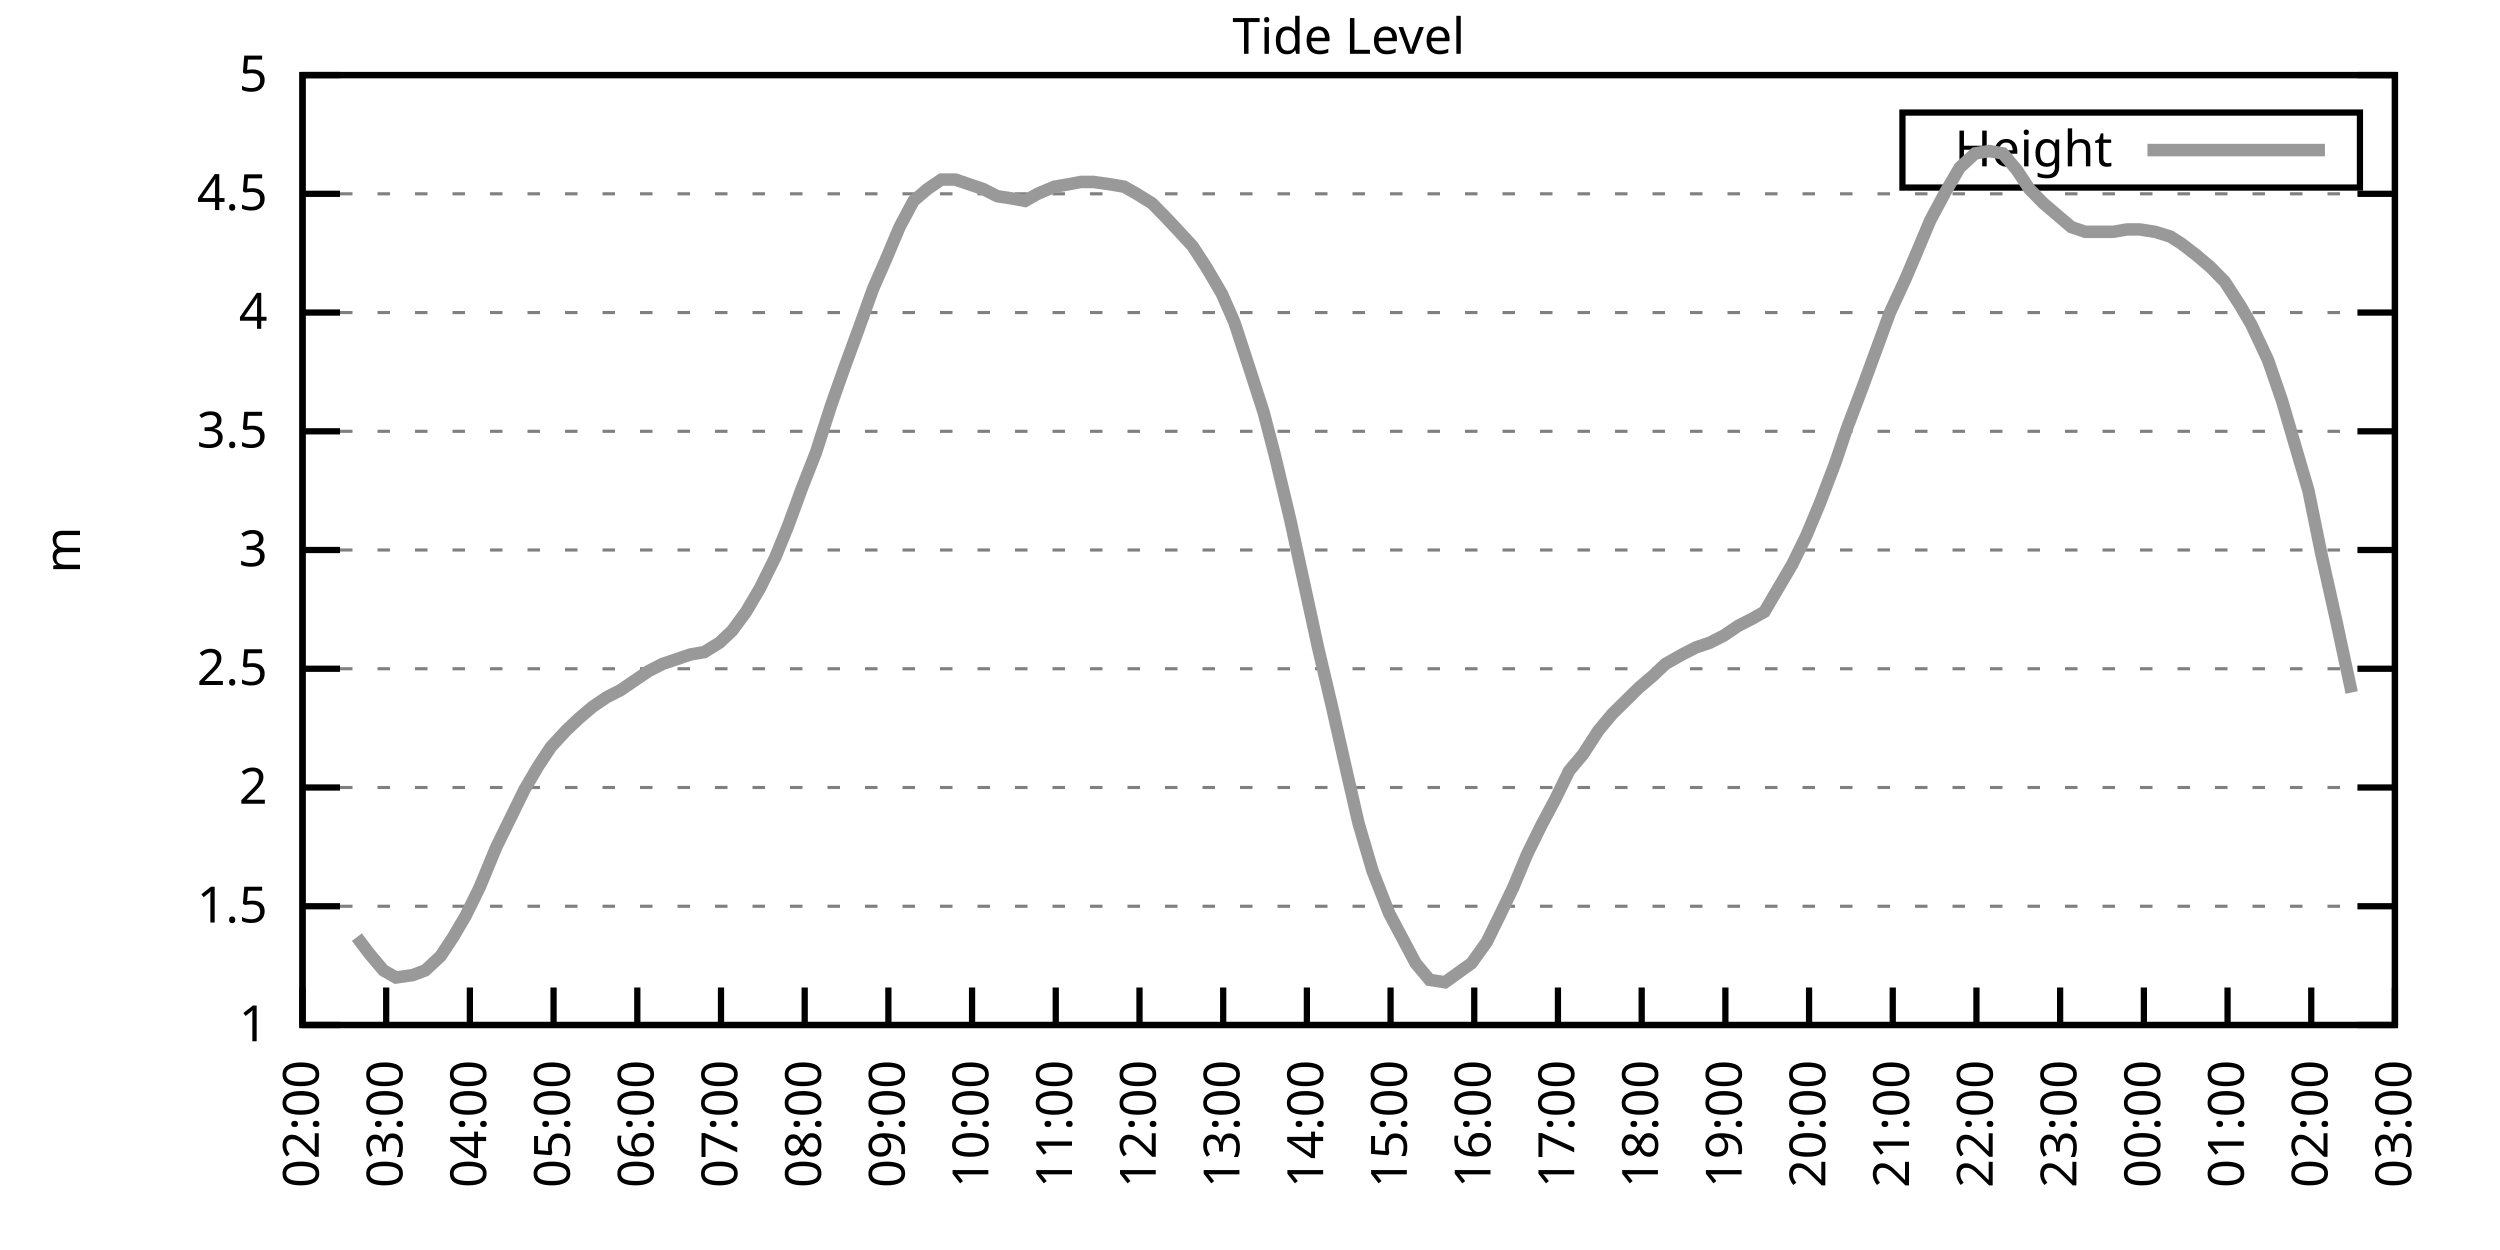
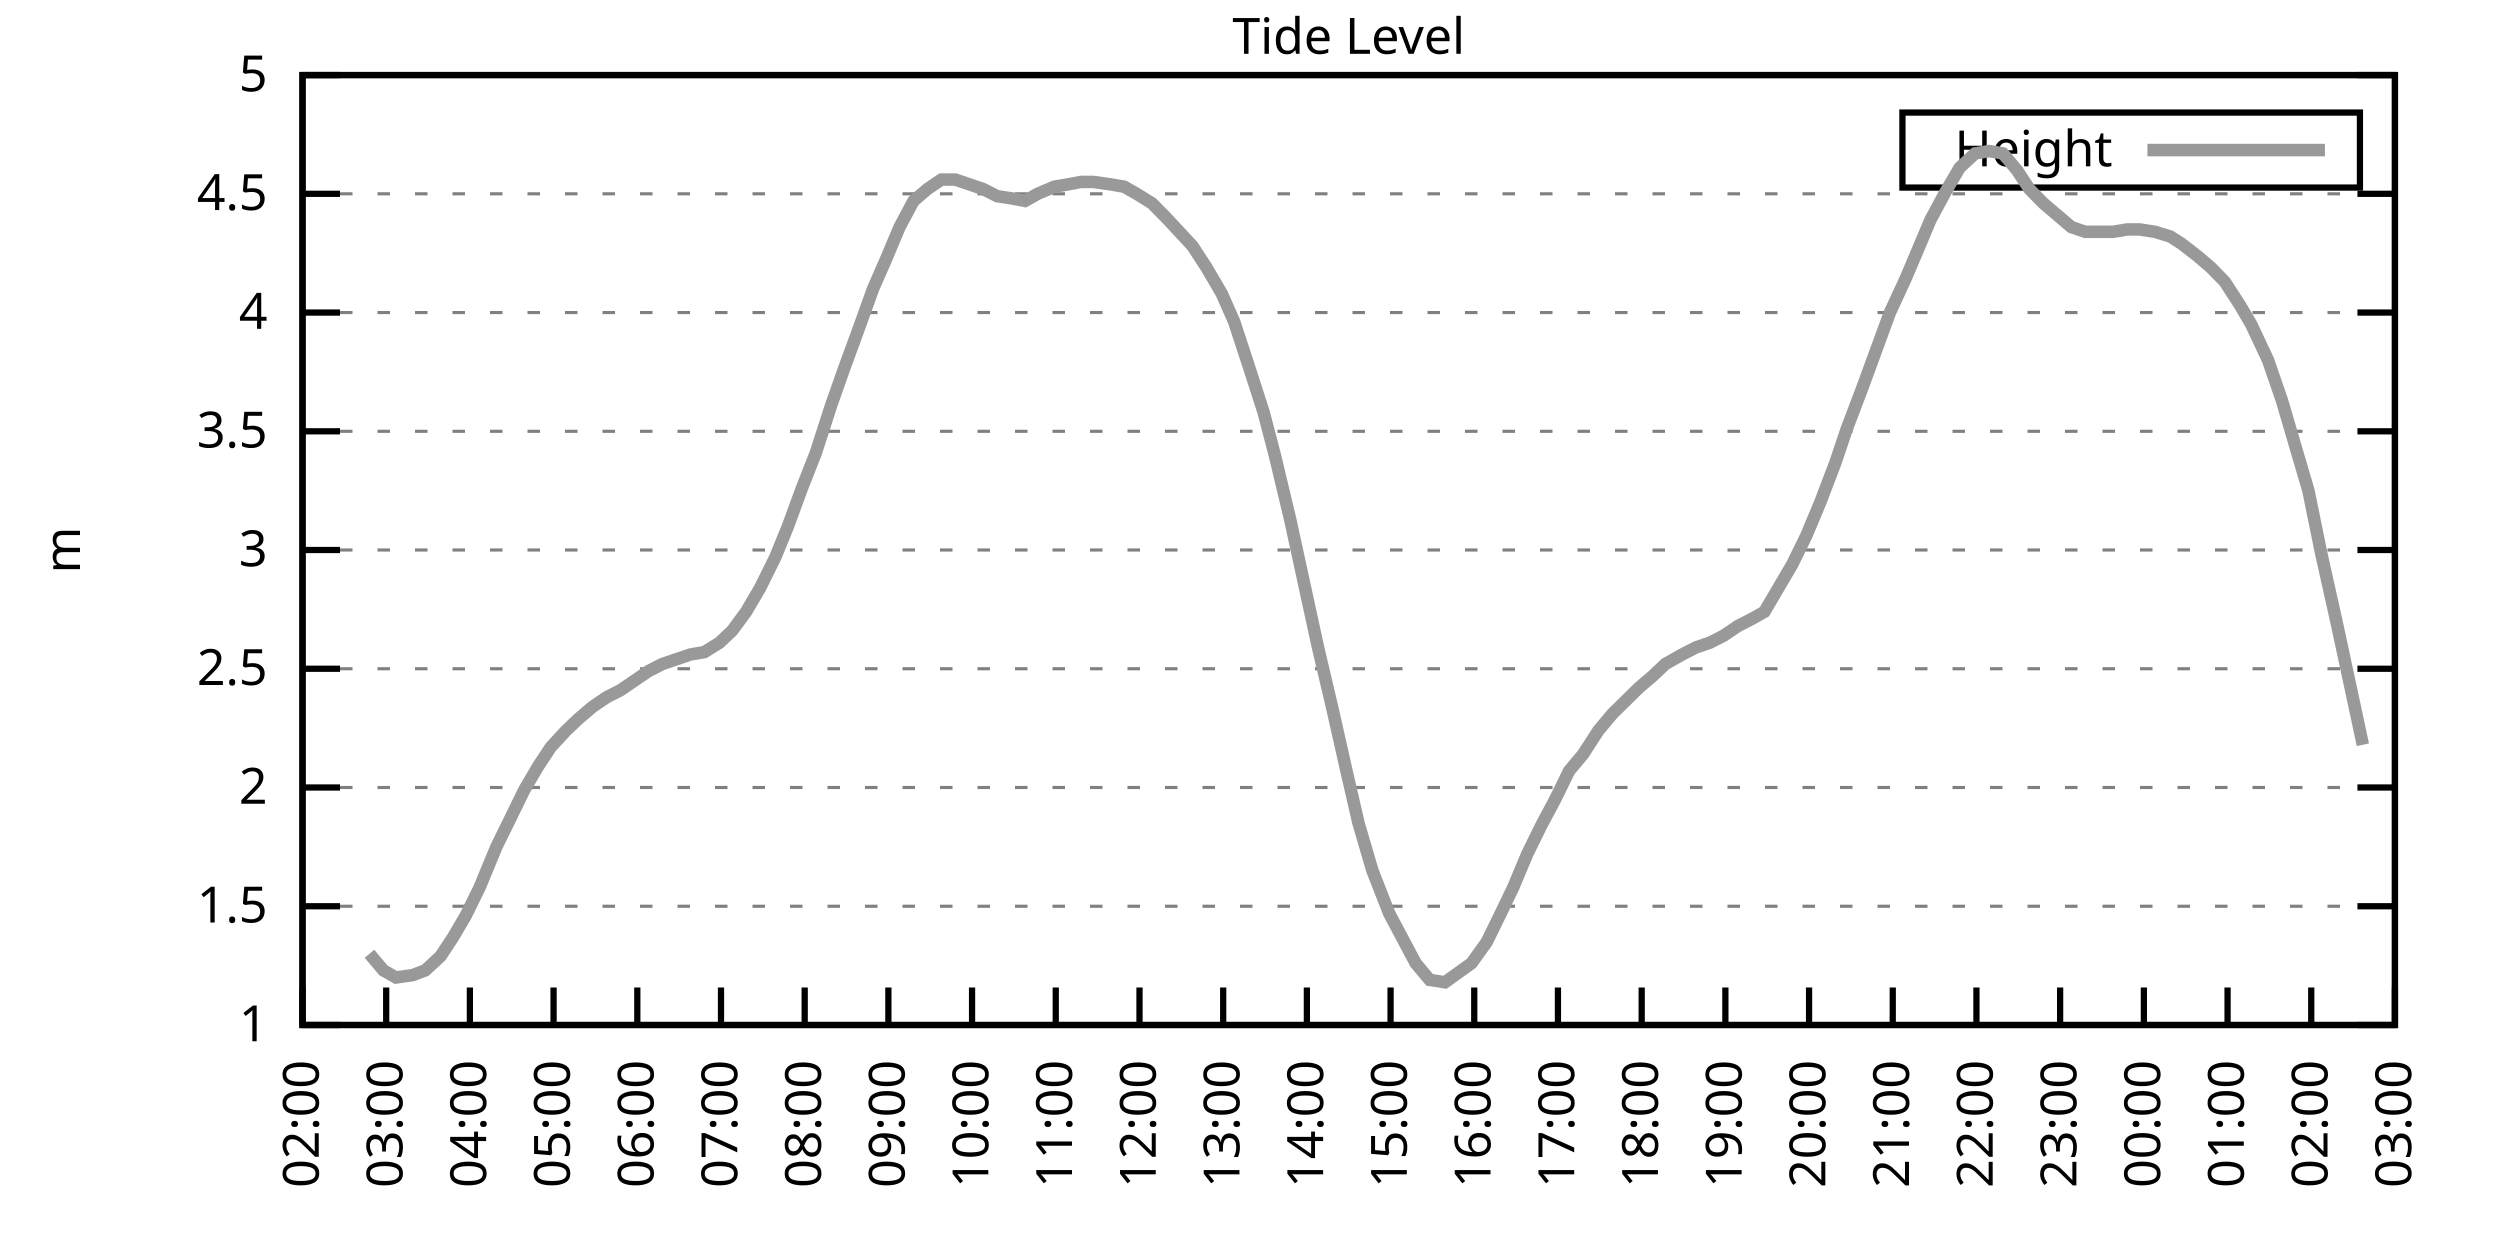
<svg xmlns="http://www.w3.org/2000/svg" xmlns:xlink="http://www.w3.org/1999/xlink" width="400" height="200" viewBox="0 0 400 200">
  <g id="gnuplot_canvas">
    <rect x="0" y="0" width="400" height="200" fill="none" />
    <defs>
      <circle id="gpDot" r="0.5" stroke-width="0.5" stroke="currentColor" />
      <path id="gpPt0" stroke-width="0.333" stroke="currentColor" d="M-1,0 h2 M0,-1 v2" />
      <path id="gpPt1" stroke-width="0.333" stroke="currentColor" d="M-1,-1 L1,1 M1,-1 L-1,1" />
      <path id="gpPt2" stroke-width="0.333" stroke="currentColor" d="M-1,0 L1,0 M0,-1 L0,1 M-1,-1 L1,1 M-1,1 L1,-1" />
      <rect id="gpPt3" stroke-width="0.333" stroke="currentColor" x="-1" y="-1" width="2" height="2" />
      <rect id="gpPt4" stroke-width="0.333" stroke="currentColor" fill="currentColor" x="-1" y="-1" width="2" height="2" />
      <circle id="gpPt5" stroke-width="0.333" stroke="currentColor" cx="0" cy="0" r="1" />
      <use xlink:href="#gpPt5" id="gpPt6" fill="currentColor" stroke="none" />
      <path id="gpPt7" stroke-width="0.333" stroke="currentColor" d="M0,-1.33 L-1.33,0.67 L1.33,0.67 z" />
      <use xlink:href="#gpPt7" id="gpPt8" fill="currentColor" stroke="none" />
      <use xlink:href="#gpPt7" id="gpPt9" stroke="currentColor" transform="rotate(180)" />
      <use xlink:href="#gpPt9" id="gpPt10" fill="currentColor" stroke="none" />
      <use xlink:href="#gpPt3" id="gpPt11" stroke="currentColor" transform="rotate(45)" />
      <use xlink:href="#gpPt11" id="gpPt12" fill="currentColor" stroke="none" />
      <path id="gpPt13" stroke-width="0.333" stroke="currentColor" d="M0,1.330 L1.265,0.411 L0.782,-1.067 L-0.782,-1.076 L-1.265,0.411 z" />
      <use xlink:href="#gpPt13" id="gpPt14" fill="currentColor" stroke="none" />
      <filter id="textbox" filterUnits="objectBoundingBox" x="0" y="0" height="1" width="1">
        <feFlood flood-color="white" flood-opacity="1" result="bgnd" />
        <feComposite in="SourceGraphic" in2="bgnd" operator="atop" />
      </filter>
      <filter id="greybox" filterUnits="objectBoundingBox" x="0" y="0" height="1" width="1">
        <feFlood flood-color="lightgrey" flood-opacity="1" result="grey" />
        <feComposite in="SourceGraphic" in2="grey" operator="atop" />
      </filter>
    </defs>
    <g fill="none" color="white" stroke="currentColor" stroke-width="1.00" stroke-linecap="butt" stroke-linejoin="miter">
</g>
    <g fill="none" color="black" stroke="currentColor" stroke-width="1.00" stroke-linecap="butt" stroke-linejoin="miter">
      <g stroke="none" shape-rendering="crispEdges">
        <polygon fill="rgb(255, 255, 255)" points="48.40,164.00 383.18,164.00 383.18,12.02 48.40,12.02 " />
      </g>
    </g>
    <g fill="none" color="black" stroke="currentColor" stroke-width="1.00" stroke-linecap="butt" stroke-linejoin="miter">
</g>
    <g fill="none" color="black" stroke="black" stroke-width="0.50" stroke-linecap="butt" stroke-linejoin="miter">
</g>
    <g fill="none" color="gray" stroke="currentColor" stroke-width="0.50" stroke-linecap="butt" stroke-linejoin="miter">
      <path stroke="gray" stroke-dasharray="2,4" class="gridline" d="M48.40,164.00 L383.19,164.00  " />
    </g>
    <g fill="none" color="gray" stroke="gray" stroke-width="1.00" stroke-linecap="butt" stroke-linejoin="miter">
</g>
    <g fill="none" color="black" stroke="currentColor" stroke-width="1.00" stroke-linecap="butt" stroke-linejoin="miter">
      <path stroke="black" d="M48.40,164.00 L54.40,164.00 M383.19,164.00 L377.19,164.00  " />
      <g transform="translate(42.80,166.60)" stroke="none" fill="black" font-family="Sans" font-size="8.00" text-anchor="end">
        <text>
          <tspan font-family="Sans"> 1</tspan>
        </text>
      </g>
    </g>
    <g fill="none" color="black" stroke="currentColor" stroke-width="1.00" stroke-linecap="butt" stroke-linejoin="miter">
</g>
    <g fill="none" color="black" stroke="black" stroke-width="0.50" stroke-linecap="butt" stroke-linejoin="miter">
</g>
    <g fill="none" color="gray" stroke="currentColor" stroke-width="0.50" stroke-linecap="butt" stroke-linejoin="miter">
      <path stroke="gray" stroke-dasharray="2,4" class="gridline" d="M48.40,145.00 L383.19,145.00  " />
    </g>
    <g fill="none" color="gray" stroke="gray" stroke-width="1.00" stroke-linecap="butt" stroke-linejoin="miter">
</g>
    <g fill="none" color="black" stroke="currentColor" stroke-width="1.00" stroke-linecap="butt" stroke-linejoin="miter">
      <path stroke="black" d="M48.40,145.00 L54.40,145.00 M383.19,145.00 L377.19,145.00  " />
      <g transform="translate(42.80,147.60)" stroke="none" fill="black" font-family="Sans" font-size="8.00" text-anchor="end">
        <text>
          <tspan font-family="Sans"> 1.5</tspan>
        </text>
      </g>
    </g>
    <g fill="none" color="black" stroke="currentColor" stroke-width="1.00" stroke-linecap="butt" stroke-linejoin="miter">
</g>
    <g fill="none" color="black" stroke="black" stroke-width="0.50" stroke-linecap="butt" stroke-linejoin="miter">
</g>
    <g fill="none" color="gray" stroke="currentColor" stroke-width="0.50" stroke-linecap="butt" stroke-linejoin="miter">
      <path stroke="gray" stroke-dasharray="2,4" class="gridline" d="M48.40,126.00 L383.19,126.00  " />
    </g>
    <g fill="none" color="gray" stroke="gray" stroke-width="1.00" stroke-linecap="butt" stroke-linejoin="miter">
</g>
    <g fill="none" color="black" stroke="currentColor" stroke-width="1.00" stroke-linecap="butt" stroke-linejoin="miter">
      <path stroke="black" d="M48.40,126.00 L54.40,126.00 M383.19,126.00 L377.19,126.00  " />
      <g transform="translate(42.80,128.60)" stroke="none" fill="black" font-family="Sans" font-size="8.00" text-anchor="end">
        <text>
          <tspan font-family="Sans"> 2</tspan>
        </text>
      </g>
    </g>
    <g fill="none" color="black" stroke="currentColor" stroke-width="1.00" stroke-linecap="butt" stroke-linejoin="miter">
</g>
    <g fill="none" color="black" stroke="black" stroke-width="0.50" stroke-linecap="butt" stroke-linejoin="miter">
</g>
    <g fill="none" color="gray" stroke="currentColor" stroke-width="0.50" stroke-linecap="butt" stroke-linejoin="miter">
      <path stroke="gray" stroke-dasharray="2,4" class="gridline" d="M48.40,107.00 L383.19,107.00  " />
    </g>
    <g fill="none" color="gray" stroke="gray" stroke-width="1.00" stroke-linecap="butt" stroke-linejoin="miter">
</g>
    <g fill="none" color="black" stroke="currentColor" stroke-width="1.00" stroke-linecap="butt" stroke-linejoin="miter">
      <path stroke="black" d="M48.40,107.00 L54.40,107.00 M383.19,107.00 L377.19,107.00  " />
      <g transform="translate(42.80,109.60)" stroke="none" fill="black" font-family="Sans" font-size="8.00" text-anchor="end">
        <text>
          <tspan font-family="Sans"> 2.5</tspan>
        </text>
      </g>
    </g>
    <g fill="none" color="black" stroke="currentColor" stroke-width="1.00" stroke-linecap="butt" stroke-linejoin="miter">
</g>
    <g fill="none" color="black" stroke="black" stroke-width="0.50" stroke-linecap="butt" stroke-linejoin="miter">
</g>
    <g fill="none" color="gray" stroke="currentColor" stroke-width="0.50" stroke-linecap="butt" stroke-linejoin="miter">
      <path stroke="gray" stroke-dasharray="2,4" class="gridline" d="M48.40,88.00 L383.19,88.00  " />
    </g>
    <g fill="none" color="gray" stroke="gray" stroke-width="1.00" stroke-linecap="butt" stroke-linejoin="miter">
</g>
    <g fill="none" color="black" stroke="currentColor" stroke-width="1.00" stroke-linecap="butt" stroke-linejoin="miter">
      <path stroke="black" d="M48.40,88.00 L54.40,88.00 M383.19,88.00 L377.19,88.00  " />
      <g transform="translate(42.80,90.60)" stroke="none" fill="black" font-family="Sans" font-size="8.00" text-anchor="end">
        <text>
          <tspan font-family="Sans"> 3</tspan>
        </text>
      </g>
    </g>
    <g fill="none" color="black" stroke="currentColor" stroke-width="1.00" stroke-linecap="butt" stroke-linejoin="miter">
</g>
    <g fill="none" color="black" stroke="black" stroke-width="0.50" stroke-linecap="butt" stroke-linejoin="miter">
</g>
    <g fill="none" color="gray" stroke="currentColor" stroke-width="0.50" stroke-linecap="butt" stroke-linejoin="miter">
      <path stroke="gray" stroke-dasharray="2,4" class="gridline" d="M48.40,69.01 L383.19,69.01  " />
    </g>
    <g fill="none" color="gray" stroke="gray" stroke-width="1.00" stroke-linecap="butt" stroke-linejoin="miter">
</g>
    <g fill="none" color="black" stroke="currentColor" stroke-width="1.00" stroke-linecap="butt" stroke-linejoin="miter">
      <path stroke="black" d="M48.40,69.01 L54.40,69.01 M383.19,69.01 L377.19,69.01  " />
      <g transform="translate(42.80,71.61)" stroke="none" fill="black" font-family="Sans" font-size="8.00" text-anchor="end">
        <text>
          <tspan font-family="Sans"> 3.5</tspan>
        </text>
      </g>
    </g>
    <g fill="none" color="black" stroke="currentColor" stroke-width="1.00" stroke-linecap="butt" stroke-linejoin="miter">
</g>
    <g fill="none" color="black" stroke="black" stroke-width="0.50" stroke-linecap="butt" stroke-linejoin="miter">
</g>
    <g fill="none" color="gray" stroke="currentColor" stroke-width="0.50" stroke-linecap="butt" stroke-linejoin="miter">
      <path stroke="gray" stroke-dasharray="2,4" class="gridline" d="M48.40,50.01 L383.19,50.01  " />
    </g>
    <g fill="none" color="gray" stroke="gray" stroke-width="1.00" stroke-linecap="butt" stroke-linejoin="miter">
</g>
    <g fill="none" color="black" stroke="currentColor" stroke-width="1.00" stroke-linecap="butt" stroke-linejoin="miter">
      <path stroke="black" d="M48.40,50.01 L54.40,50.01 M383.19,50.01 L377.19,50.01  " />
      <g transform="translate(42.80,52.61)" stroke="none" fill="black" font-family="Sans" font-size="8.00" text-anchor="end">
        <text>
          <tspan font-family="Sans"> 4</tspan>
        </text>
      </g>
    </g>
    <g fill="none" color="black" stroke="currentColor" stroke-width="1.00" stroke-linecap="butt" stroke-linejoin="miter">
</g>
    <g fill="none" color="black" stroke="black" stroke-width="0.50" stroke-linecap="butt" stroke-linejoin="miter">
</g>
    <g fill="none" color="gray" stroke="currentColor" stroke-width="0.50" stroke-linecap="butt" stroke-linejoin="miter">
      <path stroke="gray" stroke-dasharray="2,4" class="gridline" d="M48.40,31.01 L383.19,31.01  " />
    </g>
    <g fill="none" color="gray" stroke="gray" stroke-width="1.00" stroke-linecap="butt" stroke-linejoin="miter">
</g>
    <g fill="none" color="black" stroke="currentColor" stroke-width="1.00" stroke-linecap="butt" stroke-linejoin="miter">
      <path stroke="black" d="M48.40,31.01 L54.40,31.01 M383.19,31.01 L377.19,31.01  " />
      <g transform="translate(42.80,33.61)" stroke="none" fill="black" font-family="Sans" font-size="8.00" text-anchor="end">
        <text>
          <tspan font-family="Sans"> 4.5</tspan>
        </text>
      </g>
    </g>
    <g fill="none" color="black" stroke="currentColor" stroke-width="1.00" stroke-linecap="butt" stroke-linejoin="miter">
</g>
    <g fill="none" color="black" stroke="black" stroke-width="0.50" stroke-linecap="butt" stroke-linejoin="miter">
</g>
    <g fill="none" color="gray" stroke="currentColor" stroke-width="0.50" stroke-linecap="butt" stroke-linejoin="miter">
      <path stroke="gray" stroke-dasharray="2,4" class="gridline" d="M48.40,12.01 L383.19,12.01  " />
    </g>
    <g fill="none" color="gray" stroke="gray" stroke-width="1.00" stroke-linecap="butt" stroke-linejoin="miter">
</g>
    <g fill="none" color="black" stroke="currentColor" stroke-width="1.00" stroke-linecap="butt" stroke-linejoin="miter">
      <path stroke="black" d="M48.40,12.01 L54.40,12.01 M383.19,12.01 L377.19,12.01  " />
      <g transform="translate(42.80,14.61)" stroke="none" fill="black" font-family="Sans" font-size="8.00" text-anchor="end">
        <text>
          <tspan font-family="Sans"> 5</tspan>
        </text>
      </g>
    </g>
    <g fill="none" color="black" stroke="currentColor" stroke-width="1.00" stroke-linecap="butt" stroke-linejoin="miter">
      <path stroke="black" d="M48.40,164.00 L48.40,158.00  " />
      <g transform="translate(51.00,169.60) rotate(270.00)" stroke="none" fill="black" font-family="Sans" font-size="8.00" text-anchor="end">
        <text>
          <tspan font-family="Sans">02:00</tspan>
        </text>
      </g>
    </g>
    <g fill="none" color="black" stroke="currentColor" stroke-width="1.00" stroke-linecap="butt" stroke-linejoin="miter">
      <path stroke="black" d="M61.79,164.00 L61.79,158.00  " />
      <g transform="translate(64.39,169.60) rotate(270.00)" stroke="none" fill="black" font-family="Sans" font-size="8.00" text-anchor="end">
        <text>
          <tspan font-family="Sans">03:00</tspan>
        </text>
      </g>
    </g>
    <g fill="none" color="black" stroke="currentColor" stroke-width="1.00" stroke-linecap="butt" stroke-linejoin="miter">
      <path stroke="black" d="M75.18,164.00 L75.18,158.00  " />
      <g transform="translate(77.78,169.60) rotate(270.00)" stroke="none" fill="black" font-family="Sans" font-size="8.00" text-anchor="end">
        <text>
          <tspan font-family="Sans">04:00</tspan>
        </text>
      </g>
    </g>
    <g fill="none" color="black" stroke="currentColor" stroke-width="1.00" stroke-linecap="butt" stroke-linejoin="miter">
      <path stroke="black" d="M88.57,164.00 L88.57,158.00  " />
      <g transform="translate(91.17,169.60) rotate(270.00)" stroke="none" fill="black" font-family="Sans" font-size="8.00" text-anchor="end">
        <text>
          <tspan font-family="Sans">05:00</tspan>
        </text>
      </g>
    </g>
    <g fill="none" color="black" stroke="currentColor" stroke-width="1.00" stroke-linecap="butt" stroke-linejoin="miter">
      <path stroke="black" d="M101.97,164.00 L101.97,158.00  " />
      <g transform="translate(104.57,169.60) rotate(270.00)" stroke="none" fill="black" font-family="Sans" font-size="8.00" text-anchor="end">
        <text>
          <tspan font-family="Sans">06:00</tspan>
        </text>
      </g>
    </g>
    <g fill="none" color="black" stroke="currentColor" stroke-width="1.00" stroke-linecap="butt" stroke-linejoin="miter">
      <path stroke="black" d="M115.36,164.00 L115.36,158.00  " />
      <g transform="translate(117.96,169.60) rotate(270.00)" stroke="none" fill="black" font-family="Sans" font-size="8.00" text-anchor="end">
        <text>
          <tspan font-family="Sans">07:00</tspan>
        </text>
      </g>
    </g>
    <g fill="none" color="black" stroke="currentColor" stroke-width="1.00" stroke-linecap="butt" stroke-linejoin="miter">
      <path stroke="black" d="M128.75,164.00 L128.75,158.00  " />
      <g transform="translate(131.35,169.60) rotate(270.00)" stroke="none" fill="black" font-family="Sans" font-size="8.00" text-anchor="end">
        <text>
          <tspan font-family="Sans">08:00</tspan>
        </text>
      </g>
    </g>
    <g fill="none" color="black" stroke="currentColor" stroke-width="1.00" stroke-linecap="butt" stroke-linejoin="miter">
      <path stroke="black" d="M142.14,164.00 L142.14,158.00  " />
      <g transform="translate(144.74,169.60) rotate(270.00)" stroke="none" fill="black" font-family="Sans" font-size="8.00" text-anchor="end">
        <text>
          <tspan font-family="Sans">09:00</tspan>
        </text>
      </g>
    </g>
    <g fill="none" color="black" stroke="currentColor" stroke-width="1.00" stroke-linecap="butt" stroke-linejoin="miter">
      <path stroke="black" d="M155.53,164.00 L155.53,158.00  " />
      <g transform="translate(158.13,169.60) rotate(270.00)" stroke="none" fill="black" font-family="Sans" font-size="8.00" text-anchor="end">
        <text>
          <tspan font-family="Sans">10:00</tspan>
        </text>
      </g>
    </g>
    <g fill="none" color="black" stroke="currentColor" stroke-width="1.00" stroke-linecap="butt" stroke-linejoin="miter">
      <path stroke="black" d="M168.92,164.00 L168.92,158.00  " />
      <g transform="translate(171.52,169.60) rotate(270.00)" stroke="none" fill="black" font-family="Sans" font-size="8.00" text-anchor="end">
        <text>
          <tspan font-family="Sans">11:00</tspan>
        </text>
      </g>
    </g>
    <g fill="none" color="black" stroke="currentColor" stroke-width="1.00" stroke-linecap="butt" stroke-linejoin="miter">
      <path stroke="black" d="M182.32,164.00 L182.32,158.00  " />
      <g transform="translate(184.92,169.60) rotate(270.00)" stroke="none" fill="black" font-family="Sans" font-size="8.00" text-anchor="end">
        <text>
          <tspan font-family="Sans">12:00</tspan>
        </text>
      </g>
    </g>
    <g fill="none" color="black" stroke="currentColor" stroke-width="1.00" stroke-linecap="butt" stroke-linejoin="miter">
      <path stroke="black" d="M195.71,164.00 L195.71,158.00  " />
      <g transform="translate(198.31,169.60) rotate(270.00)" stroke="none" fill="black" font-family="Sans" font-size="8.00" text-anchor="end">
        <text>
          <tspan font-family="Sans">13:00</tspan>
        </text>
      </g>
    </g>
    <g fill="none" color="black" stroke="currentColor" stroke-width="1.00" stroke-linecap="butt" stroke-linejoin="miter">
      <path stroke="black" d="M209.10,164.00 L209.10,158.00  " />
      <g transform="translate(211.70,169.60) rotate(270.00)" stroke="none" fill="black" font-family="Sans" font-size="8.00" text-anchor="end">
        <text>
          <tspan font-family="Sans">14:00</tspan>
        </text>
      </g>
    </g>
    <g fill="none" color="black" stroke="currentColor" stroke-width="1.00" stroke-linecap="butt" stroke-linejoin="miter">
      <path stroke="black" d="M222.49,164.00 L222.49,158.00  " />
      <g transform="translate(225.09,169.60) rotate(270.00)" stroke="none" fill="black" font-family="Sans" font-size="8.00" text-anchor="end">
        <text>
          <tspan font-family="Sans">15:00</tspan>
        </text>
      </g>
    </g>
    <g fill="none" color="black" stroke="currentColor" stroke-width="1.00" stroke-linecap="butt" stroke-linejoin="miter">
      <path stroke="black" d="M235.88,164.00 L235.88,158.00  " />
      <g transform="translate(238.48,169.60) rotate(270.00)" stroke="none" fill="black" font-family="Sans" font-size="8.00" text-anchor="end">
        <text>
          <tspan font-family="Sans">16:00</tspan>
        </text>
      </g>
    </g>
    <g fill="none" color="black" stroke="currentColor" stroke-width="1.00" stroke-linecap="butt" stroke-linejoin="miter">
      <path stroke="black" d="M249.27,164.00 L249.27,158.00  " />
      <g transform="translate(251.87,169.60) rotate(270.00)" stroke="none" fill="black" font-family="Sans" font-size="8.00" text-anchor="end">
        <text>
          <tspan font-family="Sans">17:00</tspan>
        </text>
      </g>
    </g>
    <g fill="none" color="black" stroke="currentColor" stroke-width="1.00" stroke-linecap="butt" stroke-linejoin="miter">
      <path stroke="black" d="M262.67,164.00 L262.67,158.00  " />
      <g transform="translate(265.27,169.60) rotate(270.00)" stroke="none" fill="black" font-family="Sans" font-size="8.00" text-anchor="end">
        <text>
          <tspan font-family="Sans">18:00</tspan>
        </text>
      </g>
    </g>
    <g fill="none" color="black" stroke="currentColor" stroke-width="1.00" stroke-linecap="butt" stroke-linejoin="miter">
      <path stroke="black" d="M276.06,164.00 L276.06,158.00  " />
      <g transform="translate(278.66,169.60) rotate(270.00)" stroke="none" fill="black" font-family="Sans" font-size="8.00" text-anchor="end">
        <text>
          <tspan font-family="Sans">19:00</tspan>
        </text>
      </g>
    </g>
    <g fill="none" color="black" stroke="currentColor" stroke-width="1.00" stroke-linecap="butt" stroke-linejoin="miter">
      <path stroke="black" d="M289.45,164.00 L289.45,158.00  " />
      <g transform="translate(292.05,169.60) rotate(270.00)" stroke="none" fill="black" font-family="Sans" font-size="8.00" text-anchor="end">
        <text>
          <tspan font-family="Sans">20:00</tspan>
        </text>
      </g>
    </g>
    <g fill="none" color="black" stroke="currentColor" stroke-width="1.00" stroke-linecap="butt" stroke-linejoin="miter">
      <path stroke="black" d="M302.84,164.00 L302.84,158.00  " />
      <g transform="translate(305.44,169.60) rotate(270.00)" stroke="none" fill="black" font-family="Sans" font-size="8.00" text-anchor="end">
        <text>
          <tspan font-family="Sans">21:00</tspan>
        </text>
      </g>
    </g>
    <g fill="none" color="black" stroke="currentColor" stroke-width="1.00" stroke-linecap="butt" stroke-linejoin="miter">
      <path stroke="black" d="M316.23,164.00 L316.23,158.00  " />
      <g transform="translate(318.83,169.60) rotate(270.00)" stroke="none" fill="black" font-family="Sans" font-size="8.00" text-anchor="end">
        <text>
          <tspan font-family="Sans">22:00</tspan>
        </text>
      </g>
    </g>
    <g fill="none" color="black" stroke="currentColor" stroke-width="1.00" stroke-linecap="butt" stroke-linejoin="miter">
      <path stroke="black" d="M329.62,164.00 L329.62,158.00  " />
      <g transform="translate(332.22,169.60) rotate(270.00)" stroke="none" fill="black" font-family="Sans" font-size="8.00" text-anchor="end">
        <text>
          <tspan font-family="Sans">23:00</tspan>
        </text>
      </g>
    </g>
    <g fill="none" color="black" stroke="currentColor" stroke-width="1.00" stroke-linecap="butt" stroke-linejoin="miter">
      <path stroke="black" d="M343.02,164.00 L343.02,158.00  " />
      <g transform="translate(345.62,169.60) rotate(270.00)" stroke="none" fill="black" font-family="Sans" font-size="8.00" text-anchor="end">
        <text>
          <tspan font-family="Sans">00:00</tspan>
        </text>
      </g>
    </g>
    <g fill="none" color="black" stroke="currentColor" stroke-width="1.00" stroke-linecap="butt" stroke-linejoin="miter">
      <path stroke="black" d="M356.41,164.00 L356.41,158.00  " />
      <g transform="translate(359.01,169.60) rotate(270.00)" stroke="none" fill="black" font-family="Sans" font-size="8.00" text-anchor="end">
        <text>
          <tspan font-family="Sans">01:00</tspan>
        </text>
      </g>
    </g>
    <g fill="none" color="black" stroke="currentColor" stroke-width="1.00" stroke-linecap="butt" stroke-linejoin="miter">
      <path stroke="black" d="M369.80,164.00 L369.80,158.00  " />
      <g transform="translate(372.40,169.60) rotate(270.00)" stroke="none" fill="black" font-family="Sans" font-size="8.00" text-anchor="end">
        <text>
          <tspan font-family="Sans">02:00</tspan>
        </text>
      </g>
    </g>
    <g fill="none" color="black" stroke="currentColor" stroke-width="1.00" stroke-linecap="butt" stroke-linejoin="miter">
      <path stroke="black" d="M383.19,164.00 L383.19,158.00  " />
      <g transform="translate(385.79,169.60) rotate(270.00)" stroke="none" fill="black" font-family="Sans" font-size="8.00" text-anchor="end">
        <text>
          <tspan font-family="Sans">03:00</tspan>
        </text>
      </g>
    </g>
    <g fill="none" color="black" stroke="currentColor" stroke-width="1.00" stroke-linecap="butt" stroke-linejoin="miter">
</g>
    <g fill="none" color="black" stroke="currentColor" stroke-width="1.00" stroke-linecap="butt" stroke-linejoin="miter">
      <path stroke="black" d="M48.40,12.01 L48.40,164.00 L383.19,164.00 L383.19,12.01 L48.40,12.01 Z  " />
    </g>
    <g fill="none" color="black" stroke="currentColor" stroke-width="1.00" stroke-linecap="butt" stroke-linejoin="miter">
</g>
    <g fill="none" color="black" stroke="currentColor" stroke-width="1.00" stroke-linecap="butt" stroke-linejoin="miter">
      <path stroke="black" d="M304.39,30.01 L304.39,18.01 L377.59,18.01 L377.59,30.01 L304.39,30.01 Z  " />
    </g>
    <g id="Tide_level_plot_1">
      <g fill="none" color="white" stroke="black" stroke-width="2.00" stroke-linecap="butt" stroke-linejoin="miter">
</g>
      <g fill="none" color="black" stroke="currentColor" stroke-width="2.00" stroke-linecap="butt" stroke-linejoin="miter">
        <g transform="translate(337.99,26.61)" stroke="none" fill="black" font-family="Sans" font-size="8.00" text-anchor="end">
          <text>
            <tspan font-family="Sans">Height</tspan>
          </text>
        </g>
      </g>
      <g fill="none" color="black" stroke="currentColor" stroke-width="2.00" stroke-linecap="butt" stroke-linejoin="miter">
-         <path stroke="rgb(153, 153, 153)" d="M343.59,24.01 L371.99,24.01 M57.10,149.94 L59.11,152.60 L61.35,155.26 L63.35,156.40 L66.03,156.02 L68.04,155.26   L70.50,152.98 L72.50,149.94 L74.51,146.52 L76.75,141.96 L79.42,135.50 L81.66,130.94 L83.89,126.38 L86.12,122.58   L88.13,119.54 L90.58,116.88 L92.59,114.98 L94.82,113.08 L97.06,111.56 L99.29,110.42 L101.52,108.90 L103.75,107.38   L105.98,106.24 L108.22,105.48 L110.45,104.72 L112.68,104.34 L115.13,102.82 L117.14,100.92 L119.38,97.88 L121.61,94.08   L124.06,89.14 L126.07,84.21 L128.30,78.13 L130.54,72.43 L132.99,64.83 L135.00,59.13 L137.23,53.05 L139.69,46.21   L141.69,41.65 L143.93,36.33 L146.16,32.15 L148.39,30.25 L150.62,28.73 L152.85,28.73 L155.09,29.49 L157.32,30.25   L159.55,31.39 L162.01,31.77 L164.01,32.15 L166.02,31.01 L168.70,29.87 L170.93,29.49 L172.94,29.11 L174.95,29.11   L177.63,29.49 L179.86,29.87 L181.87,31.01 L184.32,32.53 L186.56,34.81 L188.34,36.71 L190.80,39.37 L193.03,42.79   L195.48,46.97 L197.49,51.53 L199.73,58.37 L202.18,65.97 L203.97,72.81 L206.42,83.07 L208.65,93.32 L210.88,103.58   L213.12,113.08 L215.35,122.96 L217.36,131.70 L219.59,139.30 L222.27,146.14 L226.51,154.12 L228.74,156.78 L231.20,157.16   L235.44,154.12 L237.89,150.70 L240.12,146.14 L242.13,141.96 L244.36,136.64 L246.60,132.08 L248.83,127.90 L251.06,123.34   L253.29,120.68 L255.75,116.88 L257.98,114.22 L262.22,110.04 L264.45,108.14 L266.46,106.24 L269.14,104.72 L271.37,103.58   L273.60,102.82 L275.83,101.68 L278.07,100.16 L280.30,99.02 L282.31,97.88 L284.54,94.08 L286.77,90.28 L289.00,85.73   L291.23,80.41 L293.69,73.95 L295.48,68.63 L297.93,62.17 L300.16,56.09 L302.39,50.01 L304.85,44.69 L306.63,40.51   L308.87,35.19 L311.32,30.63 L313.55,26.83 L316.01,24.55 L318.24,24.17 L320.47,24.55 L322.70,27.21 L324.71,30.25   L326.95,32.53 L329.18,34.43 L331.41,36.33 L333.64,37.09 L335.65,37.09 L338.10,37.09 L340.34,36.71 L342.35,36.71   L344.80,37.09 L347.26,37.85 L349.04,38.99 L351.50,40.89 L353.73,42.79 L355.96,45.07 L358.42,48.87 L360.20,51.91   L362.88,57.61 L365.11,64.07 L367.34,71.67 L369.35,78.51 L371.36,88.38 L373.82,99.40 L376.27,110.80  " />
+         <path stroke="rgb(153, 153, 153)" d="M343.59,24.01 L371.99,24.01 M59.11,152.60 L61.35,155.26 L63.35,156.40 L66.03,156.02 L68.04,155.26 L70.50,152.98   L72.50,149.94 L74.51,146.52 L76.75,141.96 L79.42,135.50 L81.66,130.94 L83.89,126.38 L86.12,122.58 L88.13,119.54   L90.58,116.88 L92.59,114.98 L94.82,113.08 L97.06,111.56 L99.29,110.42 L101.52,108.90 L103.75,107.38 L105.98,106.24   L108.22,105.48 L110.45,104.72 L112.68,104.34 L115.13,102.82 L117.14,100.92 L119.38,97.88 L121.61,94.08 L124.06,89.14   L126.07,84.21 L128.30,78.13 L130.54,72.43 L132.99,64.83 L135.00,59.13 L137.23,53.05 L139.69,46.21 L141.69,41.65   L143.93,36.33 L146.16,32.15 L148.39,30.25 L150.62,28.73 L152.85,28.73 L155.09,29.49 L157.32,30.25 L159.55,31.39   L162.01,31.77 L164.01,32.15 L166.02,31.01 L168.70,29.87 L170.93,29.49 L172.94,29.11 L174.95,29.11 L177.63,29.49   L179.86,29.87 L181.87,31.01 L184.32,32.53 L186.56,34.81 L188.34,36.71 L190.80,39.37 L193.03,42.79 L195.48,46.97   L197.49,51.53 L199.73,58.37 L202.18,65.97 L203.97,72.81 L206.42,83.07 L208.65,93.32 L210.88,103.58 L213.12,113.08   L215.35,122.96 L217.36,131.70 L219.59,139.30 L222.27,146.14 L226.51,154.12 L228.74,156.78 L231.20,157.16 L235.44,154.12   L237.89,150.70 L240.12,146.14 L242.13,141.96 L244.36,136.64 L246.60,132.08 L248.83,127.90 L251.06,123.34 L253.29,120.68   L255.75,116.88 L257.98,114.22 L262.22,110.04 L264.45,108.14 L266.46,106.24 L269.14,104.72 L271.37,103.58 L273.60,102.82   L275.83,101.68 L278.07,100.16 L280.30,99.02 L282.31,97.88 L284.54,94.08 L286.77,90.28 L289.00,85.73 L291.23,80.41   L293.69,73.95 L295.48,68.63 L297.93,62.17 L300.16,56.09 L302.39,50.01 L304.85,44.69 L306.63,40.51 L308.87,35.19   L311.32,30.63 L313.55,26.83 L316.01,24.55 L318.24,24.17 L320.47,24.55 L322.70,27.21 L324.71,30.25 L326.95,32.53   L329.18,34.43 L331.41,36.33 L333.64,37.09 L335.65,37.09 L338.10,37.09 L340.34,36.71 L342.35,36.71 L344.80,37.09   L347.26,37.85 L349.04,38.99 L351.50,40.89 L353.73,42.79 L355.96,45.07 L358.42,48.87 L360.20,51.91 L362.88,57.61   L365.11,64.07 L367.34,71.67 L369.35,78.51 L371.36,88.38 L373.82,99.40 L376.27,110.80 L378.06,119.16  " />
      </g>
    </g>
    <g fill="none" color="black" stroke="currentColor" stroke-width="2.00" stroke-linecap="butt" stroke-linejoin="miter">
</g>
    <g fill="none" color="black" stroke="black" stroke-width="1.00" stroke-linecap="butt" stroke-linejoin="miter">
</g>
    <g fill="none" color="black" stroke="currentColor" stroke-width="1.00" stroke-linecap="butt" stroke-linejoin="miter">
      <path stroke="black" d="M48.40,12.01 L48.40,164.00 L383.19,164.00 L383.19,12.01 L48.40,12.01 Z  " />
      <g transform="translate(12.80,88.01) rotate(270.00)" stroke="none" fill="black" font-family="Sans" font-size="8.00" text-anchor="middle">
        <text>
          <tspan font-family="Sans">m</tspan>
        </text>
      </g>
    </g>
    <g fill="none" color="black" stroke="currentColor" stroke-width="1.00" stroke-linecap="butt" stroke-linejoin="miter">
</g>
    <g fill="none" color="black" stroke="currentColor" stroke-width="1.00" stroke-linecap="butt" stroke-linejoin="miter">
      <g transform="translate(215.79,8.61)" stroke="none" fill="black" font-family="Sans" font-size="8.00" text-anchor="middle">
        <text>
          <tspan font-family="Sans">Tide Level</tspan>
        </text>
      </g>
    </g>
    <g fill="none" color="black" stroke="currentColor" stroke-width="1.00" stroke-linecap="butt" stroke-linejoin="miter">
</g>
  </g>
</svg>
